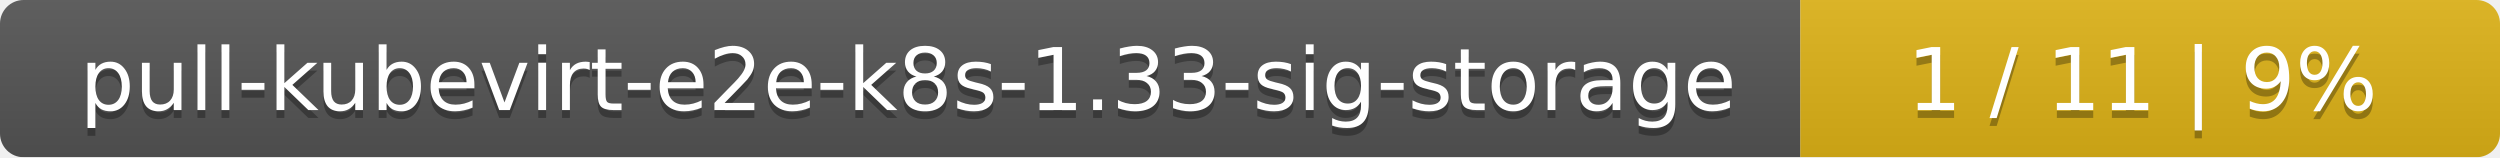
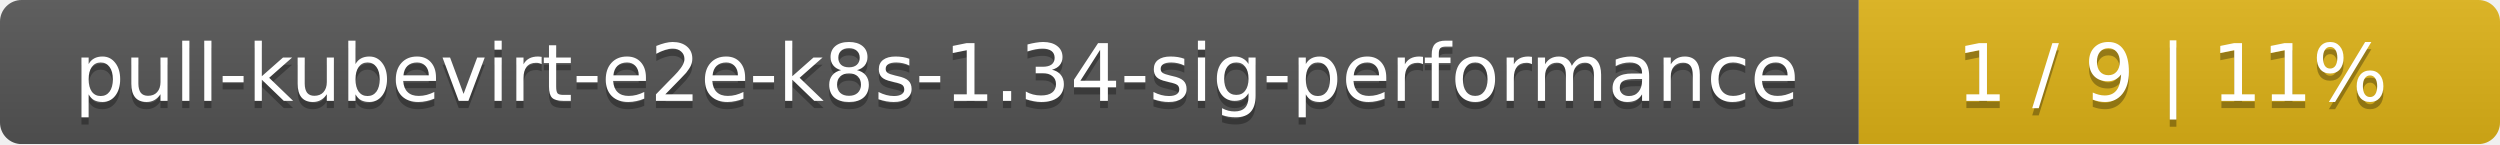
- <svg xmlns="http://www.w3.org/2000/svg" width="318" height="20">
+ <svg xmlns="http://www.w3.org/2000/svg" width="347" height="20">
  <linearGradient id="smooth" x2="0" y2="100%">
    <stop offset="0" stop-color="#bbb" stop-opacity=".1" />
    <stop offset="1" stop-opacity=".1" />
  </linearGradient>
  <mask id="round">
-     <rect width="318" height="20" rx="3" fill="#fff" />
+     <rect width="347" height="20" rx="3" fill="#fff" />
  </mask>
  <g mask="url(#round)">
-     <rect width="229" height="20" fill="#555" />
-     <rect x="229" width="89" height="20" fill="#dfb317" />
-     <rect width="318" height="20" fill="url(#smooth)" />
+     <rect width="258" height="20" fill="#555" />
+     <rect x="258" width="89" height="20" fill="#dfb317" />
+     <rect width="347" height="20" fill="url(#smooth)" />
  </g>
  <g fill="#fff" text-anchor="middle" font-family="DejaVu Sans,Verdana,Geneva,sans-serif" font-size="11">
-     <text x="115.5" y="15" fill="#010101" fill-opacity=".3">pull-kubevirt-e2e-k8s-1.33-sig-storage</text>
-     <text x="115.5" y="14">pull-kubevirt-e2e-k8s-1.33-sig-storage</text>
-     <text x="272.5" y="15" fill="#010101" fill-opacity=".3">1 / 11    |    9%</text>
-     <text x="272.5" y="14">1 / 11    |    9%</text>
+     <text x="130" y="15" fill="#010101" fill-opacity=".3">pull-kubevirt-e2e-k8s-1.34-sig-performance</text>
+     <text x="130" y="14">pull-kubevirt-e2e-k8s-1.34-sig-performance</text>
+     <text x="301.5" y="15" fill="#010101" fill-opacity=".3">1 / 9    |    11%</text>
+     <text x="301.5" y="14">1 / 9    |    11%</text>
  </g>
</svg>
